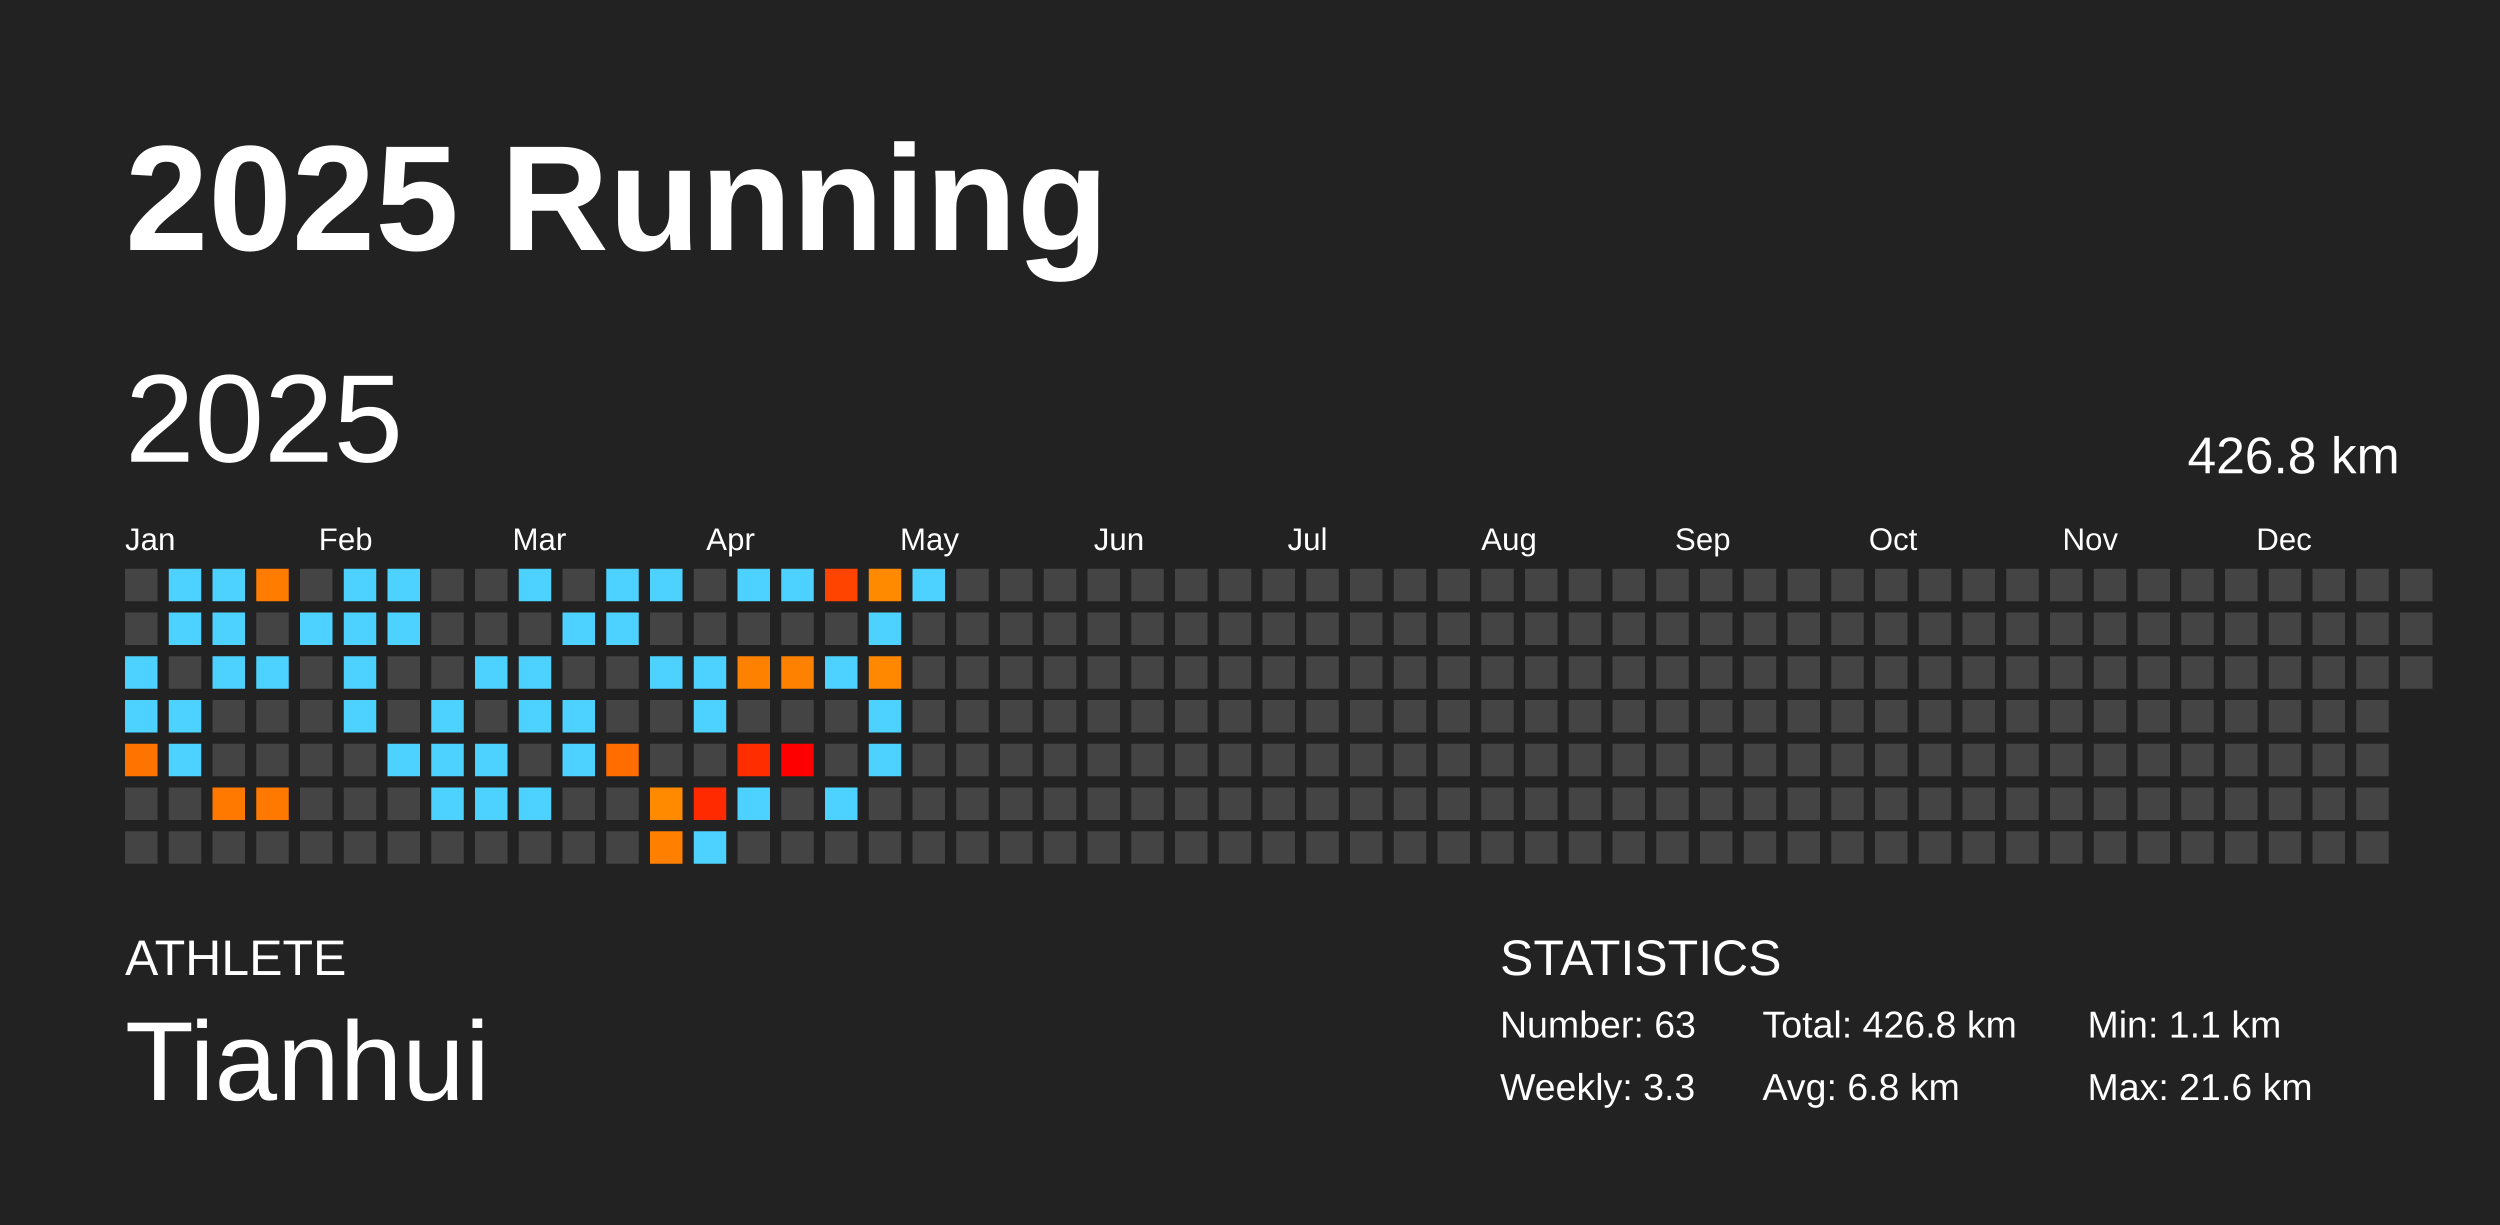
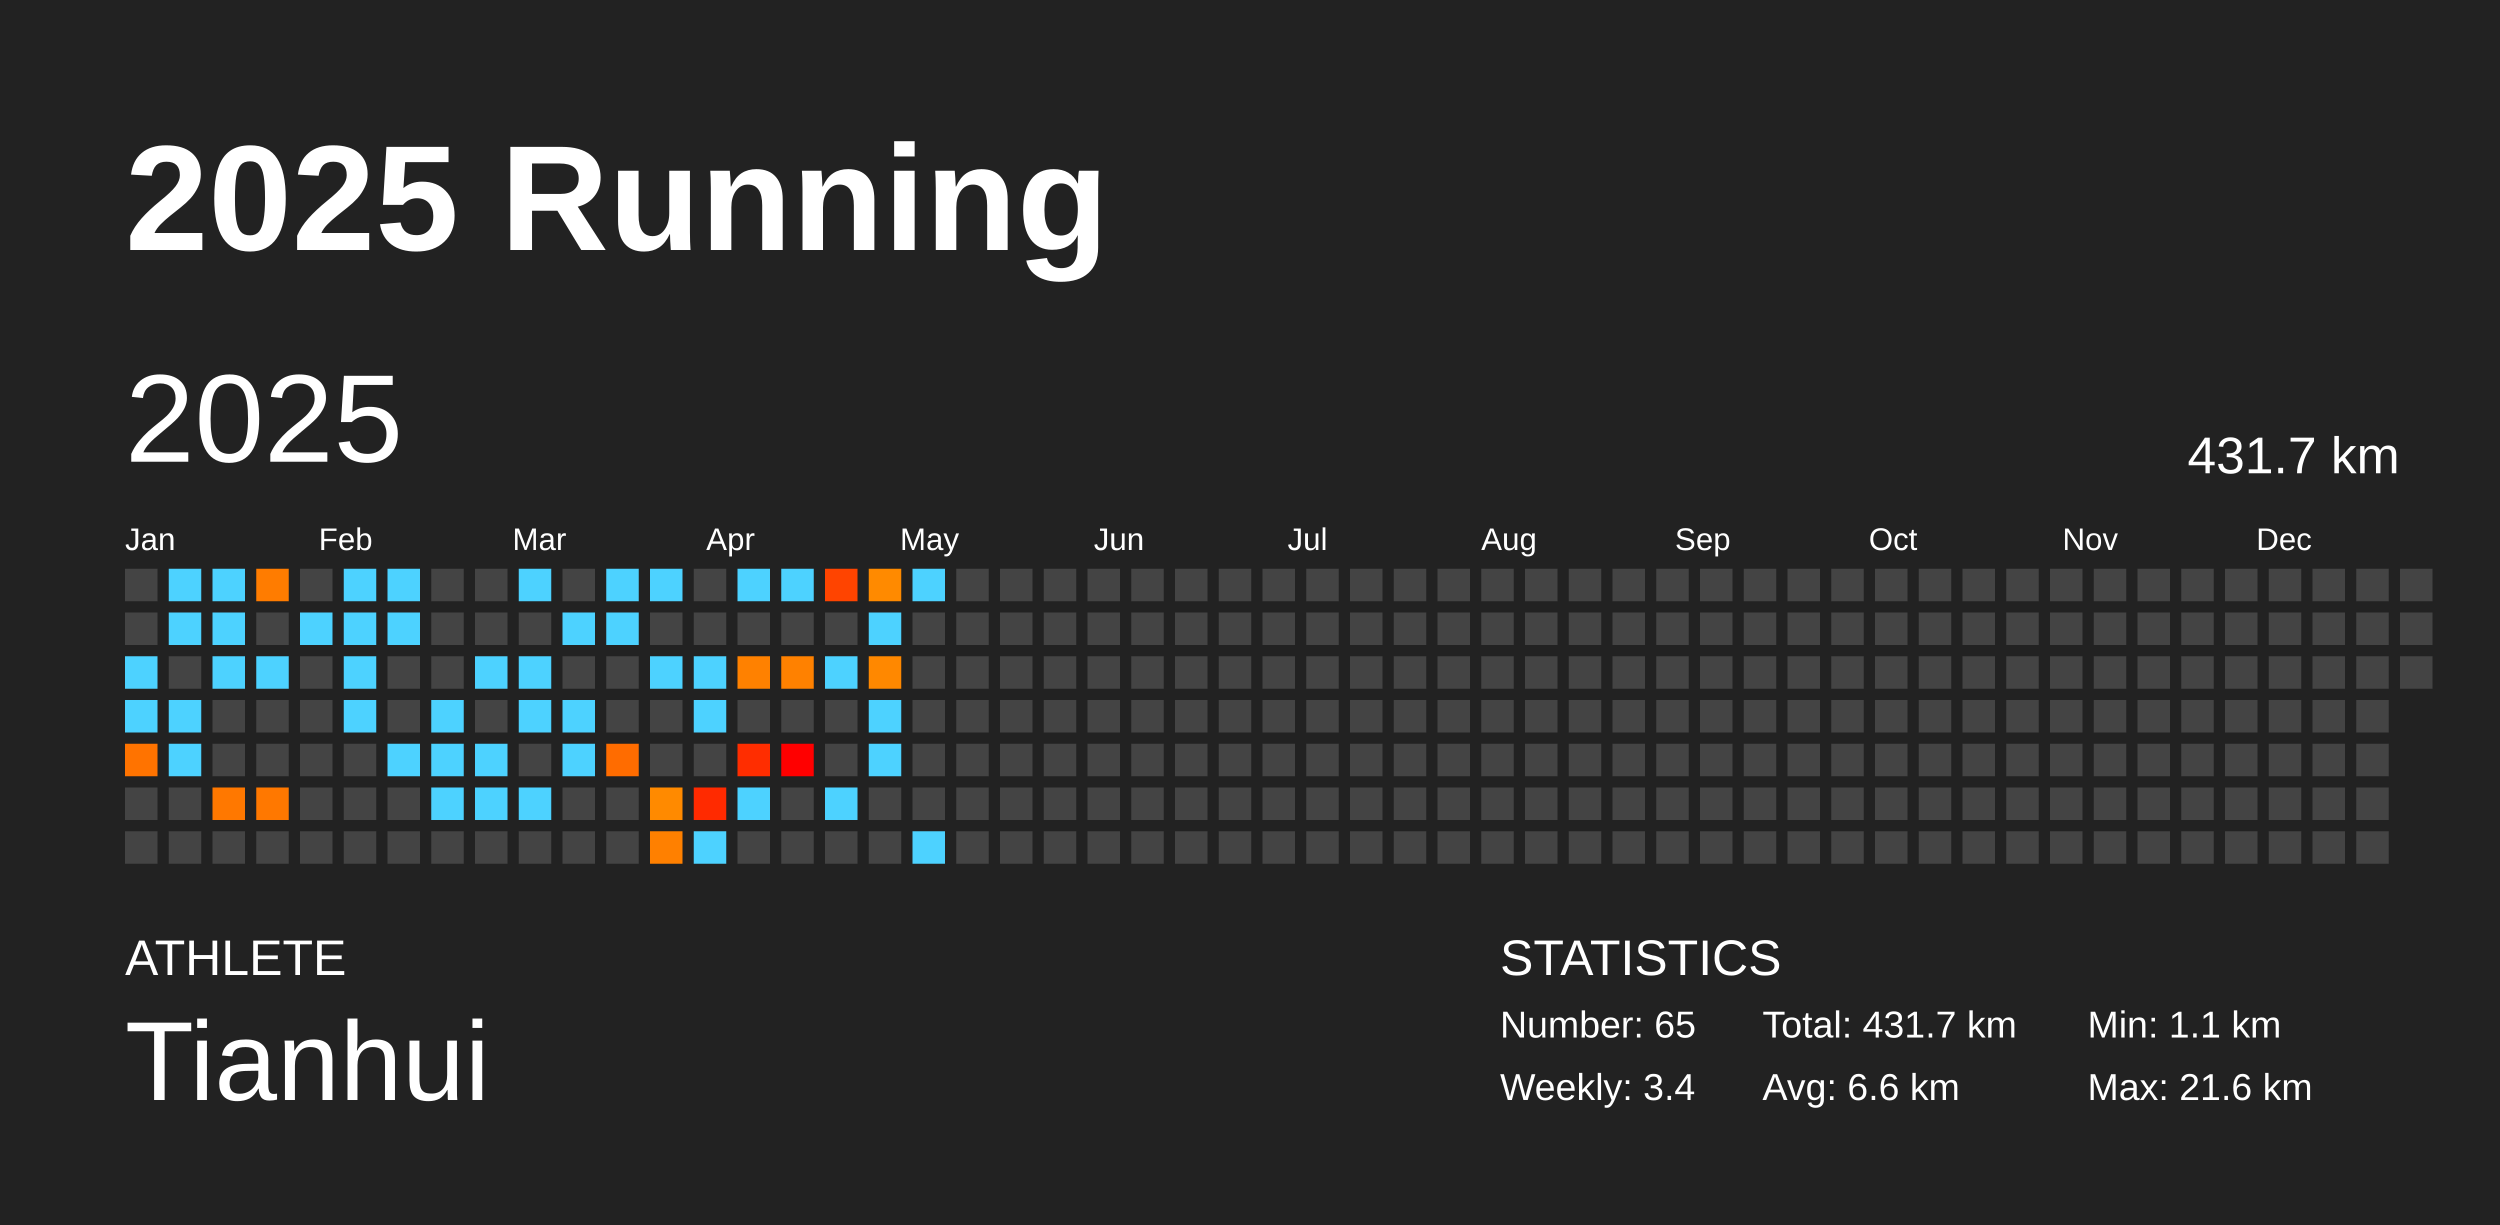
<svg xmlns="http://www.w3.org/2000/svg" baseProfile="full" height="98mm" version="1.1" viewBox="0,0,200,98" width="200mm">
  <defs />
  <rect fill="#222222" height="98" width="200" x="0" y="0" />
  <text fill="#FFFFFF" style="font-size:12px; font-family:Arial; font-weight:bold;" x="10" y="20">2025 Running</text>
  <text fill="#FFFFFF" style="font-size:4px; font-family:Arial" x="10" y="78">ATHLETE</text>
  <text fill="#FFFFFF" style="font-size:9px; font-family:Arial" x="10" y="88">Tianhui</text>
  <text fill="#FFFFFF" style="font-size:4px; font-family:Arial" x="120" y="78">STATISTICS</text>
-   <text fill="#FFFFFF" style="font-size:3px; font-family:Arial" x="120" y="83">Number: 63</text>
-   <text fill="#FFFFFF" style="font-size:3px; font-family:Arial" x="120" y="88">Weekly: 3.3</text>
-   <text fill="#FFFFFF" style="font-size:3px; font-family:Arial" x="141" y="83">Total: 426.8 km</text>
-   <text fill="#FFFFFF" style="font-size:3px; font-family:Arial" x="141" y="88">Avg: 6.8 km</text>
+   <text fill="#FFFFFF" style="font-size:3px; font-family:Arial" x="120" y="83">Number: 65</text>
+   <text fill="#FFFFFF" style="font-size:3px; font-family:Arial" x="120" y="88">Weekly: 3.4</text>
+   <text fill="#FFFFFF" style="font-size:3px; font-family:Arial" x="141" y="83">Total: 431.7 km</text>
+   <text fill="#FFFFFF" style="font-size:3px; font-family:Arial" x="141" y="88">Avg: 6.6 km</text>
  <text fill="#FFFFFF" style="font-size:3px; font-family:Arial" x="167" y="83">Min: 1.1 km</text>
  <text fill="#FFFFFF" style="font-size:3px; font-family:Arial" x="167" y="88">Max: 21.6 km</text>
  <text dominant-baseline="hanging" fill="#FFFFFF" style="font-size:10.0px; font-family:Arial;" x="10" y="30">2025</text>
-   <text dominant-baseline="hanging" fill="#FFFFFF" style="font-size:4.125px; font-family:Arial;" x="175" y="35">426.8 km</text>
+   <text dominant-baseline="hanging" fill="#FFFFFF" style="font-size:4.125px; font-family:Arial;" x="175" y="35">431.7 km</text>
  <text fill="#FFFFFF" style="font-size:2.5px; font-family:Arial" x="10.0" y="44">Jan</text>
  <text fill="#FFFFFF" style="font-size:2.5px; font-family:Arial" x="25.5" y="44">Feb</text>
  <text fill="#FFFFFF" style="font-size:2.5px; font-family:Arial" x="41.0" y="44">Mar</text>
  <text fill="#FFFFFF" style="font-size:2.5px; font-family:Arial" x="56.5" y="44">Apr</text>
  <text fill="#FFFFFF" style="font-size:2.5px; font-family:Arial" x="72.0" y="44">May</text>
  <text fill="#FFFFFF" style="font-size:2.5px; font-family:Arial" x="87.5" y="44">Jun</text>
  <text fill="#FFFFFF" style="font-size:2.5px; font-family:Arial" x="103.0" y="44">Jul</text>
  <text fill="#FFFFFF" style="font-size:2.5px; font-family:Arial" x="118.5" y="44">Aug</text>
  <text fill="#FFFFFF" style="font-size:2.5px; font-family:Arial" x="134.0" y="44">Sep</text>
  <text fill="#FFFFFF" style="font-size:2.5px; font-family:Arial" x="149.5" y="44">Oct</text>
  <text fill="#FFFFFF" style="font-size:2.5px; font-family:Arial" x="165.0" y="44">Nov</text>
  <text fill="#FFFFFF" style="font-size:2.5px; font-family:Arial" x="180.5" y="44">Dec</text>
  <rect fill="#444444" height="2.6" width="2.6" x="10.0" y="45.5" />
  <rect fill="#444444" height="2.6" width="2.6" x="10.0" y="49.0" />
  <rect fill="#4dd2ff" height="2.6" width="2.6" x="10.0" y="52.5" />
  <rect fill="#4dd2ff" height="2.6" width="2.6" x="10.0" y="56.0" />
  <rect fill="#ff7300" height="2.6" width="2.6" x="10.0" y="59.5" />
  <rect fill="#444444" height="2.6" width="2.6" x="10.0" y="63.0" />
  <rect fill="#444444" height="2.6" width="2.6" x="10.0" y="66.5" />
  <rect fill="#4dd2ff" height="2.6" width="2.6" x="13.5" y="45.5" />
  <rect fill="#4dd2ff" height="2.6" width="2.6" x="13.5" y="49.0" />
  <rect fill="#444444" height="2.6" width="2.6" x="13.5" y="52.5" />
  <rect fill="#4dd2ff" height="2.6" width="2.6" x="13.5" y="56.0" />
  <rect fill="#4dd2ff" height="2.6" width="2.6" x="13.5" y="59.5" />
  <rect fill="#444444" height="2.6" width="2.6" x="13.5" y="63.0" />
  <rect fill="#444444" height="2.6" width="2.6" x="13.5" y="66.5" />
  <rect fill="#4dd2ff" height="2.6" width="2.6" x="17.0" y="45.5" />
  <rect fill="#4dd2ff" height="2.6" width="2.6" x="17.0" y="49.0" />
  <rect fill="#4dd2ff" height="2.6" width="2.6" x="17.0" y="52.5" />
  <rect fill="#444444" height="2.6" width="2.6" x="17.0" y="56.0" />
  <rect fill="#444444" height="2.6" width="2.6" x="17.0" y="59.5" />
  <rect fill="#ff7800" height="2.6" width="2.6" x="17.0" y="63.0" />
  <rect fill="#444444" height="2.6" width="2.6" x="17.0" y="66.5" />
  <rect fill="#ff7c00" height="2.6" width="2.6" x="20.5" y="45.5" />
  <rect fill="#444444" height="2.6" width="2.6" x="20.5" y="49.0" />
  <rect fill="#4dd2ff" height="2.6" width="2.6" x="20.5" y="52.5" />
  <rect fill="#444444" height="2.6" width="2.6" x="20.5" y="56.0" />
  <rect fill="#444444" height="2.6" width="2.6" x="20.5" y="59.5" />
  <rect fill="#ff7800" height="2.6" width="2.6" x="20.5" y="63.0" />
  <rect fill="#444444" height="2.6" width="2.6" x="20.5" y="66.5" />
  <rect fill="#444444" height="2.6" width="2.6" x="24.0" y="45.5" />
  <rect fill="#4dd2ff" height="2.6" width="2.6" x="24.0" y="49.0" />
  <rect fill="#444444" height="2.6" width="2.6" x="24.0" y="52.5" />
  <rect fill="#444444" height="2.6" width="2.6" x="24.0" y="56.0" />
  <rect fill="#444444" height="2.6" width="2.6" x="24.0" y="59.5" />
  <rect fill="#444444" height="2.6" width="2.6" x="24.0" y="63.0" />
  <rect fill="#444444" height="2.6" width="2.6" x="24.0" y="66.5" />
  <rect fill="#4dd2ff" height="2.6" width="2.6" x="27.5" y="45.5" />
  <rect fill="#4dd2ff" height="2.6" width="2.6" x="27.5" y="49.0" />
  <rect fill="#4dd2ff" height="2.6" width="2.6" x="27.5" y="52.5" />
  <rect fill="#4dd2ff" height="2.6" width="2.6" x="27.5" y="56.0" />
  <rect fill="#444444" height="2.6" width="2.6" x="27.5" y="59.5" />
  <rect fill="#444444" height="2.6" width="2.6" x="27.5" y="63.0" />
  <rect fill="#444444" height="2.6" width="2.6" x="27.5" y="66.5" />
  <rect fill="#4dd2ff" height="2.6" width="2.6" x="31.0" y="45.5" />
  <rect fill="#4dd2ff" height="2.6" width="2.6" x="31.0" y="49.0" />
  <rect fill="#444444" height="2.6" width="2.6" x="31.0" y="52.5" />
  <rect fill="#444444" height="2.6" width="2.6" x="31.0" y="56.0" />
  <rect fill="#4dd2ff" height="2.6" width="2.6" x="31.0" y="59.5" />
  <rect fill="#444444" height="2.6" width="2.6" x="31.0" y="63.0" />
  <rect fill="#444444" height="2.6" width="2.6" x="31.0" y="66.5" />
  <rect fill="#444444" height="2.6" width="2.6" x="34.5" y="45.5" />
  <rect fill="#444444" height="2.6" width="2.6" x="34.5" y="49.0" />
  <rect fill="#444444" height="2.6" width="2.6" x="34.5" y="52.5" />
  <rect fill="#4dd2ff" height="2.6" width="2.6" x="34.5" y="56.0" />
  <rect fill="#4dd2ff" height="2.6" width="2.6" x="34.5" y="59.5" />
  <rect fill="#4dd2ff" height="2.6" width="2.6" x="34.5" y="63.0" />
  <rect fill="#444444" height="2.6" width="2.6" x="34.5" y="66.5" />
  <rect fill="#444444" height="2.6" width="2.6" x="38.0" y="45.5" />
  <rect fill="#444444" height="2.6" width="2.6" x="38.0" y="49.0" />
  <rect fill="#4dd2ff" height="2.6" width="2.6" x="38.0" y="52.5" />
  <rect fill="#444444" height="2.6" width="2.6" x="38.0" y="56.0" />
  <rect fill="#4dd2ff" height="2.6" width="2.6" x="38.0" y="59.5" />
  <rect fill="#4dd2ff" height="2.6" width="2.6" x="38.0" y="63.0" />
  <rect fill="#444444" height="2.6" width="2.6" x="38.0" y="66.5" />
  <rect fill="#4dd2ff" height="2.6" width="2.6" x="41.5" y="45.5" />
  <rect fill="#444444" height="2.6" width="2.6" x="41.5" y="49.0" />
  <rect fill="#4dd2ff" height="2.6" width="2.6" x="41.5" y="52.5" />
  <rect fill="#4dd2ff" height="2.6" width="2.6" x="41.5" y="56.0" />
  <rect fill="#444444" height="2.6" width="2.6" x="41.5" y="59.5" />
  <rect fill="#4dd2ff" height="2.6" width="2.6" x="41.5" y="63.0" />
  <rect fill="#444444" height="2.6" width="2.6" x="41.5" y="66.5" />
  <rect fill="#444444" height="2.6" width="2.6" x="45.0" y="45.5" />
  <rect fill="#4dd2ff" height="2.6" width="2.6" x="45.0" y="49.0" />
  <rect fill="#444444" height="2.6" width="2.6" x="45.0" y="52.5" />
  <rect fill="#4dd2ff" height="2.6" width="2.6" x="45.0" y="56.0" />
  <rect fill="#4dd2ff" height="2.6" width="2.6" x="45.0" y="59.5" />
  <rect fill="#444444" height="2.6" width="2.6" x="45.0" y="63.0" />
  <rect fill="#444444" height="2.6" width="2.6" x="45.0" y="66.5" />
  <rect fill="#4dd2ff" height="2.6" width="2.6" x="48.5" y="45.5" />
  <rect fill="#4dd2ff" height="2.6" width="2.6" x="48.5" y="49.0" />
  <rect fill="#444444" height="2.6" width="2.6" x="48.5" y="52.5" />
  <rect fill="#444444" height="2.6" width="2.6" x="48.5" y="56.0" />
  <rect fill="#ff6c00" height="2.6" width="2.6" x="48.5" y="59.5" />
  <rect fill="#444444" height="2.6" width="2.6" x="48.5" y="63.0" />
  <rect fill="#444444" height="2.6" width="2.6" x="48.5" y="66.5" />
  <rect fill="#4dd2ff" height="2.6" width="2.6" x="52.0" y="45.5" />
  <rect fill="#444444" height="2.6" width="2.6" x="52.0" y="49.0" />
  <rect fill="#4dd2ff" height="2.6" width="2.6" x="52.0" y="52.5" />
  <rect fill="#444444" height="2.6" width="2.6" x="52.0" y="56.0" />
  <rect fill="#444444" height="2.6" width="2.6" x="52.0" y="59.5" />
  <rect fill="#ff8a00" height="2.6" width="2.6" x="52.0" y="63.0" />
  <rect fill="#ff8000" height="2.6" width="2.6" x="52.0" y="66.5" />
  <rect fill="#444444" height="2.6" width="2.6" x="55.5" y="45.5" />
  <rect fill="#444444" height="2.6" width="2.6" x="55.5" y="49.0" />
  <rect fill="#4dd2ff" height="2.6" width="2.6" x="55.5" y="52.5" />
  <rect fill="#4dd2ff" height="2.6" width="2.6" x="55.5" y="56.0" />
  <rect fill="#444444" height="2.6" width="2.6" x="55.5" y="59.5" />
  <rect fill="#ff2a00" height="2.6" width="2.6" x="55.5" y="63.0" />
  <rect fill="#4dd2ff" height="2.6" width="2.6" x="55.5" y="66.5" />
  <rect fill="#4dd2ff" height="2.6" width="2.6" x="59.0" y="45.5" />
  <rect fill="#444444" height="2.6" width="2.6" x="59.0" y="49.0" />
  <rect fill="#ff8100" height="2.6" width="2.6" x="59.0" y="52.5" />
  <rect fill="#444444" height="2.6" width="2.6" x="59.0" y="56.0" />
  <rect fill="#ff2d00" height="2.6" width="2.6" x="59.0" y="59.5" />
  <rect fill="#4dd2ff" height="2.6" width="2.6" x="59.0" y="63.0" />
  <rect fill="#444444" height="2.6" width="2.6" x="59.0" y="66.5" />
  <rect fill="#4dd2ff" height="2.6" width="2.6" x="62.5" y="45.5" />
  <rect fill="#444444" height="2.6" width="2.6" x="62.5" y="49.0" />
  <rect fill="#ff8100" height="2.6" width="2.6" x="62.5" y="52.5" />
  <rect fill="#444444" height="2.6" width="2.6" x="62.5" y="56.0" />
  <rect fill="red" height="2.6" width="2.6" x="62.5" y="59.5" />
  <rect fill="#444444" height="2.6" width="2.6" x="62.5" y="63.0" />
  <rect fill="#444444" height="2.6" width="2.6" x="62.5" y="66.5" />
  <rect fill="#ff4400" height="2.6" width="2.6" x="66.0" y="45.5" />
  <rect fill="#444444" height="2.6" width="2.6" x="66.0" y="49.0" />
  <rect fill="#4dd2ff" height="2.6" width="2.6" x="66.0" y="52.5" />
  <rect fill="#444444" height="2.6" width="2.6" x="66.0" y="56.0" />
  <rect fill="#444444" height="2.6" width="2.6" x="66.0" y="59.5" />
  <rect fill="#4dd2ff" height="2.6" width="2.6" x="66.0" y="63.0" />
  <rect fill="#444444" height="2.6" width="2.6" x="66.0" y="66.5" />
  <rect fill="#ff8a00" height="2.6" width="2.6" x="69.5" y="45.5" />
  <rect fill="#4dd2ff" height="2.6" width="2.6" x="69.5" y="49.0" />
  <rect fill="#ff8800" height="2.6" width="2.6" x="69.5" y="52.5" />
  <rect fill="#4dd2ff" height="2.6" width="2.6" x="69.5" y="56.0" />
  <rect fill="#4dd2ff" height="2.6" width="2.6" x="69.5" y="59.5" />
  <rect fill="#444444" height="2.6" width="2.6" x="69.5" y="63.0" />
  <rect fill="#444444" height="2.6" width="2.6" x="69.5" y="66.5" />
  <rect fill="#4dd2ff" height="2.6" width="2.6" x="73.0" y="45.5" />
  <rect fill="#444444" height="2.6" width="2.6" x="73.0" y="49.0" />
  <rect fill="#444444" height="2.6" width="2.6" x="73.0" y="52.5" />
  <rect fill="#444444" height="2.6" width="2.6" x="73.0" y="56.0" />
  <rect fill="#444444" height="2.6" width="2.6" x="73.0" y="59.5" />
  <rect fill="#444444" height="2.6" width="2.6" x="73.0" y="63.0" />
-   <rect fill="#444444" height="2.6" width="2.6" x="73.0" y="66.5" />
+   <rect fill="#4dd2ff" height="2.6" width="2.6" x="73.0" y="66.5" />
  <rect fill="#444444" height="2.6" width="2.6" x="76.5" y="45.5" />
  <rect fill="#444444" height="2.6" width="2.6" x="76.5" y="49.0" />
  <rect fill="#444444" height="2.6" width="2.6" x="76.5" y="52.5" />
  <rect fill="#444444" height="2.6" width="2.6" x="76.5" y="56.0" />
  <rect fill="#444444" height="2.6" width="2.6" x="76.5" y="59.5" />
  <rect fill="#444444" height="2.6" width="2.6" x="76.5" y="63.0" />
  <rect fill="#444444" height="2.6" width="2.6" x="76.5" y="66.5" />
  <rect fill="#444444" height="2.6" width="2.6" x="80.0" y="45.5" />
  <rect fill="#444444" height="2.6" width="2.6" x="80.0" y="49.0" />
  <rect fill="#444444" height="2.6" width="2.6" x="80.0" y="52.5" />
  <rect fill="#444444" height="2.6" width="2.6" x="80.0" y="56.0" />
  <rect fill="#444444" height="2.6" width="2.6" x="80.0" y="59.5" />
  <rect fill="#444444" height="2.6" width="2.6" x="80.0" y="63.0" />
  <rect fill="#444444" height="2.6" width="2.6" x="80.0" y="66.5" />
  <rect fill="#444444" height="2.6" width="2.6" x="83.5" y="45.5" />
  <rect fill="#444444" height="2.6" width="2.6" x="83.5" y="49.0" />
  <rect fill="#444444" height="2.6" width="2.6" x="83.5" y="52.5" />
  <rect fill="#444444" height="2.6" width="2.6" x="83.5" y="56.0" />
  <rect fill="#444444" height="2.6" width="2.6" x="83.5" y="59.5" />
  <rect fill="#444444" height="2.6" width="2.6" x="83.5" y="63.0" />
  <rect fill="#444444" height="2.6" width="2.6" x="83.5" y="66.5" />
  <rect fill="#444444" height="2.6" width="2.6" x="87.0" y="45.5" />
  <rect fill="#444444" height="2.6" width="2.6" x="87.0" y="49.0" />
  <rect fill="#444444" height="2.6" width="2.6" x="87.0" y="52.5" />
  <rect fill="#444444" height="2.6" width="2.6" x="87.0" y="56.0" />
  <rect fill="#444444" height="2.6" width="2.6" x="87.0" y="59.5" />
  <rect fill="#444444" height="2.6" width="2.6" x="87.0" y="63.0" />
  <rect fill="#444444" height="2.6" width="2.6" x="87.0" y="66.5" />
  <rect fill="#444444" height="2.6" width="2.6" x="90.5" y="45.5" />
  <rect fill="#444444" height="2.6" width="2.6" x="90.5" y="49.0" />
  <rect fill="#444444" height="2.6" width="2.6" x="90.5" y="52.5" />
  <rect fill="#444444" height="2.6" width="2.6" x="90.5" y="56.0" />
  <rect fill="#444444" height="2.6" width="2.6" x="90.5" y="59.5" />
  <rect fill="#444444" height="2.6" width="2.6" x="90.5" y="63.0" />
  <rect fill="#444444" height="2.6" width="2.6" x="90.5" y="66.5" />
  <rect fill="#444444" height="2.6" width="2.6" x="94.0" y="45.5" />
  <rect fill="#444444" height="2.6" width="2.6" x="94.0" y="49.0" />
  <rect fill="#444444" height="2.6" width="2.6" x="94.0" y="52.5" />
  <rect fill="#444444" height="2.6" width="2.6" x="94.0" y="56.0" />
  <rect fill="#444444" height="2.6" width="2.6" x="94.0" y="59.5" />
  <rect fill="#444444" height="2.6" width="2.6" x="94.0" y="63.0" />
  <rect fill="#444444" height="2.6" width="2.6" x="94.0" y="66.5" />
  <rect fill="#444444" height="2.6" width="2.6" x="97.5" y="45.5" />
  <rect fill="#444444" height="2.6" width="2.6" x="97.5" y="49.0" />
  <rect fill="#444444" height="2.6" width="2.6" x="97.5" y="52.5" />
  <rect fill="#444444" height="2.6" width="2.6" x="97.5" y="56.0" />
  <rect fill="#444444" height="2.6" width="2.6" x="97.5" y="59.5" />
  <rect fill="#444444" height="2.6" width="2.6" x="97.5" y="63.0" />
  <rect fill="#444444" height="2.6" width="2.6" x="97.5" y="66.5" />
  <rect fill="#444444" height="2.6" width="2.6" x="101.0" y="45.5" />
  <rect fill="#444444" height="2.6" width="2.6" x="101.0" y="49.0" />
  <rect fill="#444444" height="2.6" width="2.6" x="101.0" y="52.5" />
  <rect fill="#444444" height="2.6" width="2.6" x="101.0" y="56.0" />
  <rect fill="#444444" height="2.6" width="2.6" x="101.0" y="59.5" />
  <rect fill="#444444" height="2.6" width="2.6" x="101.0" y="63.0" />
  <rect fill="#444444" height="2.6" width="2.6" x="101.0" y="66.5" />
  <rect fill="#444444" height="2.6" width="2.6" x="104.5" y="45.5" />
  <rect fill="#444444" height="2.6" width="2.6" x="104.5" y="49.0" />
  <rect fill="#444444" height="2.6" width="2.6" x="104.5" y="52.5" />
  <rect fill="#444444" height="2.6" width="2.6" x="104.5" y="56.0" />
  <rect fill="#444444" height="2.6" width="2.6" x="104.5" y="59.5" />
  <rect fill="#444444" height="2.6" width="2.6" x="104.5" y="63.0" />
  <rect fill="#444444" height="2.6" width="2.6" x="104.5" y="66.5" />
  <rect fill="#444444" height="2.6" width="2.6" x="108.0" y="45.5" />
  <rect fill="#444444" height="2.6" width="2.6" x="108.0" y="49.0" />
  <rect fill="#444444" height="2.6" width="2.6" x="108.0" y="52.5" />
  <rect fill="#444444" height="2.6" width="2.6" x="108.0" y="56.0" />
  <rect fill="#444444" height="2.6" width="2.6" x="108.0" y="59.5" />
  <rect fill="#444444" height="2.6" width="2.6" x="108.0" y="63.0" />
  <rect fill="#444444" height="2.6" width="2.6" x="108.0" y="66.5" />
  <rect fill="#444444" height="2.6" width="2.6" x="111.5" y="45.5" />
  <rect fill="#444444" height="2.6" width="2.6" x="111.5" y="49.0" />
  <rect fill="#444444" height="2.6" width="2.6" x="111.5" y="52.5" />
  <rect fill="#444444" height="2.6" width="2.6" x="111.5" y="56.0" />
  <rect fill="#444444" height="2.6" width="2.6" x="111.5" y="59.5" />
  <rect fill="#444444" height="2.6" width="2.6" x="111.5" y="63.0" />
  <rect fill="#444444" height="2.6" width="2.6" x="111.5" y="66.5" />
  <rect fill="#444444" height="2.6" width="2.6" x="115.0" y="45.5" />
  <rect fill="#444444" height="2.6" width="2.6" x="115.0" y="49.0" />
  <rect fill="#444444" height="2.6" width="2.6" x="115.0" y="52.5" />
  <rect fill="#444444" height="2.6" width="2.6" x="115.0" y="56.0" />
  <rect fill="#444444" height="2.6" width="2.6" x="115.0" y="59.5" />
  <rect fill="#444444" height="2.6" width="2.6" x="115.0" y="63.0" />
  <rect fill="#444444" height="2.6" width="2.6" x="115.0" y="66.5" />
  <rect fill="#444444" height="2.6" width="2.6" x="118.5" y="45.5" />
  <rect fill="#444444" height="2.6" width="2.6" x="118.5" y="49.0" />
  <rect fill="#444444" height="2.6" width="2.6" x="118.5" y="52.5" />
  <rect fill="#444444" height="2.6" width="2.6" x="118.5" y="56.0" />
  <rect fill="#444444" height="2.6" width="2.6" x="118.5" y="59.5" />
  <rect fill="#444444" height="2.6" width="2.6" x="118.5" y="63.0" />
  <rect fill="#444444" height="2.6" width="2.6" x="118.5" y="66.5" />
  <rect fill="#444444" height="2.6" width="2.6" x="122.0" y="45.5" />
  <rect fill="#444444" height="2.6" width="2.6" x="122.0" y="49.0" />
  <rect fill="#444444" height="2.6" width="2.6" x="122.0" y="52.5" />
  <rect fill="#444444" height="2.6" width="2.6" x="122.0" y="56.0" />
  <rect fill="#444444" height="2.6" width="2.6" x="122.0" y="59.5" />
  <rect fill="#444444" height="2.6" width="2.6" x="122.0" y="63.0" />
  <rect fill="#444444" height="2.6" width="2.6" x="122.0" y="66.5" />
  <rect fill="#444444" height="2.6" width="2.6" x="125.5" y="45.5" />
  <rect fill="#444444" height="2.6" width="2.6" x="125.5" y="49.0" />
  <rect fill="#444444" height="2.6" width="2.6" x="125.5" y="52.5" />
  <rect fill="#444444" height="2.6" width="2.6" x="125.5" y="56.0" />
  <rect fill="#444444" height="2.6" width="2.6" x="125.5" y="59.5" />
  <rect fill="#444444" height="2.6" width="2.6" x="125.5" y="63.0" />
  <rect fill="#444444" height="2.6" width="2.6" x="125.5" y="66.5" />
  <rect fill="#444444" height="2.6" width="2.6" x="129.0" y="45.5" />
  <rect fill="#444444" height="2.6" width="2.6" x="129.0" y="49.0" />
  <rect fill="#444444" height="2.6" width="2.6" x="129.0" y="52.5" />
  <rect fill="#444444" height="2.6" width="2.6" x="129.0" y="56.0" />
  <rect fill="#444444" height="2.6" width="2.6" x="129.0" y="59.5" />
  <rect fill="#444444" height="2.6" width="2.6" x="129.0" y="63.0" />
  <rect fill="#444444" height="2.6" width="2.6" x="129.0" y="66.5" />
  <rect fill="#444444" height="2.6" width="2.6" x="132.5" y="45.5" />
  <rect fill="#444444" height="2.6" width="2.6" x="132.5" y="49.0" />
  <rect fill="#444444" height="2.6" width="2.6" x="132.5" y="52.5" />
  <rect fill="#444444" height="2.6" width="2.6" x="132.5" y="56.0" />
  <rect fill="#444444" height="2.6" width="2.6" x="132.5" y="59.5" />
  <rect fill="#444444" height="2.6" width="2.6" x="132.5" y="63.0" />
  <rect fill="#444444" height="2.6" width="2.6" x="132.5" y="66.5" />
  <rect fill="#444444" height="2.6" width="2.6" x="136.0" y="45.5" />
  <rect fill="#444444" height="2.6" width="2.6" x="136.0" y="49.0" />
  <rect fill="#444444" height="2.6" width="2.6" x="136.0" y="52.5" />
  <rect fill="#444444" height="2.6" width="2.6" x="136.0" y="56.0" />
  <rect fill="#444444" height="2.6" width="2.6" x="136.0" y="59.5" />
  <rect fill="#444444" height="2.6" width="2.6" x="136.0" y="63.0" />
  <rect fill="#444444" height="2.6" width="2.6" x="136.0" y="66.5" />
  <rect fill="#444444" height="2.6" width="2.6" x="139.5" y="45.5" />
  <rect fill="#444444" height="2.6" width="2.6" x="139.5" y="49.0" />
  <rect fill="#444444" height="2.6" width="2.6" x="139.5" y="52.5" />
  <rect fill="#444444" height="2.6" width="2.6" x="139.5" y="56.0" />
  <rect fill="#444444" height="2.6" width="2.6" x="139.5" y="59.5" />
  <rect fill="#444444" height="2.6" width="2.6" x="139.5" y="63.0" />
  <rect fill="#444444" height="2.6" width="2.6" x="139.5" y="66.5" />
  <rect fill="#444444" height="2.6" width="2.6" x="143.0" y="45.5" />
  <rect fill="#444444" height="2.6" width="2.6" x="143.0" y="49.0" />
  <rect fill="#444444" height="2.6" width="2.6" x="143.0" y="52.5" />
  <rect fill="#444444" height="2.6" width="2.6" x="143.0" y="56.0" />
  <rect fill="#444444" height="2.6" width="2.6" x="143.0" y="59.5" />
  <rect fill="#444444" height="2.6" width="2.6" x="143.0" y="63.0" />
  <rect fill="#444444" height="2.6" width="2.6" x="143.0" y="66.5" />
  <rect fill="#444444" height="2.6" width="2.6" x="146.5" y="45.5" />
  <rect fill="#444444" height="2.6" width="2.6" x="146.5" y="49.0" />
  <rect fill="#444444" height="2.6" width="2.6" x="146.5" y="52.5" />
  <rect fill="#444444" height="2.6" width="2.6" x="146.5" y="56.0" />
  <rect fill="#444444" height="2.6" width="2.6" x="146.5" y="59.5" />
  <rect fill="#444444" height="2.6" width="2.6" x="146.5" y="63.0" />
  <rect fill="#444444" height="2.6" width="2.6" x="146.5" y="66.5" />
  <rect fill="#444444" height="2.6" width="2.6" x="150.0" y="45.5" />
  <rect fill="#444444" height="2.6" width="2.6" x="150.0" y="49.0" />
  <rect fill="#444444" height="2.6" width="2.6" x="150.0" y="52.5" />
  <rect fill="#444444" height="2.6" width="2.6" x="150.0" y="56.0" />
  <rect fill="#444444" height="2.6" width="2.6" x="150.0" y="59.5" />
  <rect fill="#444444" height="2.6" width="2.6" x="150.0" y="63.0" />
  <rect fill="#444444" height="2.6" width="2.6" x="150.0" y="66.5" />
  <rect fill="#444444" height="2.6" width="2.6" x="153.5" y="45.5" />
  <rect fill="#444444" height="2.6" width="2.6" x="153.5" y="49.0" />
  <rect fill="#444444" height="2.6" width="2.6" x="153.5" y="52.5" />
  <rect fill="#444444" height="2.6" width="2.6" x="153.5" y="56.0" />
  <rect fill="#444444" height="2.6" width="2.6" x="153.5" y="59.5" />
  <rect fill="#444444" height="2.6" width="2.6" x="153.5" y="63.0" />
  <rect fill="#444444" height="2.6" width="2.6" x="153.5" y="66.5" />
  <rect fill="#444444" height="2.6" width="2.6" x="157.0" y="45.5" />
  <rect fill="#444444" height="2.6" width="2.6" x="157.0" y="49.0" />
  <rect fill="#444444" height="2.6" width="2.6" x="157.0" y="52.5" />
  <rect fill="#444444" height="2.6" width="2.6" x="157.0" y="56.0" />
  <rect fill="#444444" height="2.6" width="2.6" x="157.0" y="59.5" />
  <rect fill="#444444" height="2.6" width="2.6" x="157.0" y="63.0" />
  <rect fill="#444444" height="2.6" width="2.6" x="157.0" y="66.5" />
  <rect fill="#444444" height="2.6" width="2.6" x="160.5" y="45.5" />
  <rect fill="#444444" height="2.6" width="2.6" x="160.5" y="49.0" />
  <rect fill="#444444" height="2.6" width="2.6" x="160.5" y="52.5" />
  <rect fill="#444444" height="2.6" width="2.6" x="160.5" y="56.0" />
  <rect fill="#444444" height="2.6" width="2.6" x="160.5" y="59.5" />
  <rect fill="#444444" height="2.6" width="2.6" x="160.5" y="63.0" />
  <rect fill="#444444" height="2.6" width="2.6" x="160.5" y="66.5" />
  <rect fill="#444444" height="2.6" width="2.6" x="164.0" y="45.5" />
  <rect fill="#444444" height="2.6" width="2.6" x="164.0" y="49.0" />
  <rect fill="#444444" height="2.6" width="2.6" x="164.0" y="52.5" />
  <rect fill="#444444" height="2.6" width="2.6" x="164.0" y="56.0" />
  <rect fill="#444444" height="2.6" width="2.6" x="164.0" y="59.5" />
  <rect fill="#444444" height="2.6" width="2.6" x="164.0" y="63.0" />
  <rect fill="#444444" height="2.6" width="2.6" x="164.0" y="66.5" />
  <rect fill="#444444" height="2.6" width="2.6" x="167.5" y="45.5" />
  <rect fill="#444444" height="2.6" width="2.6" x="167.5" y="49.0" />
  <rect fill="#444444" height="2.6" width="2.6" x="167.5" y="52.5" />
  <rect fill="#444444" height="2.6" width="2.6" x="167.5" y="56.0" />
  <rect fill="#444444" height="2.6" width="2.6" x="167.5" y="59.5" />
  <rect fill="#444444" height="2.6" width="2.6" x="167.5" y="63.0" />
  <rect fill="#444444" height="2.6" width="2.6" x="167.5" y="66.5" />
  <rect fill="#444444" height="2.6" width="2.6" x="171.0" y="45.5" />
  <rect fill="#444444" height="2.6" width="2.6" x="171.0" y="49.0" />
  <rect fill="#444444" height="2.6" width="2.6" x="171.0" y="52.5" />
  <rect fill="#444444" height="2.6" width="2.6" x="171.0" y="56.0" />
  <rect fill="#444444" height="2.6" width="2.6" x="171.0" y="59.5" />
  <rect fill="#444444" height="2.6" width="2.6" x="171.0" y="63.0" />
  <rect fill="#444444" height="2.6" width="2.6" x="171.0" y="66.5" />
  <rect fill="#444444" height="2.6" width="2.6" x="174.5" y="45.5" />
  <rect fill="#444444" height="2.6" width="2.6" x="174.5" y="49.0" />
  <rect fill="#444444" height="2.6" width="2.6" x="174.5" y="52.5" />
  <rect fill="#444444" height="2.6" width="2.6" x="174.5" y="56.0" />
  <rect fill="#444444" height="2.6" width="2.6" x="174.5" y="59.5" />
  <rect fill="#444444" height="2.6" width="2.6" x="174.5" y="63.0" />
  <rect fill="#444444" height="2.6" width="2.6" x="174.5" y="66.5" />
  <rect fill="#444444" height="2.6" width="2.6" x="178.0" y="45.5" />
  <rect fill="#444444" height="2.6" width="2.6" x="178.0" y="49.0" />
  <rect fill="#444444" height="2.6" width="2.6" x="178.0" y="52.5" />
  <rect fill="#444444" height="2.6" width="2.6" x="178.0" y="56.0" />
  <rect fill="#444444" height="2.6" width="2.6" x="178.0" y="59.5" />
  <rect fill="#444444" height="2.6" width="2.6" x="178.0" y="63.0" />
  <rect fill="#444444" height="2.6" width="2.6" x="178.0" y="66.5" />
  <rect fill="#444444" height="2.6" width="2.6" x="181.5" y="45.5" />
  <rect fill="#444444" height="2.6" width="2.6" x="181.5" y="49.0" />
  <rect fill="#444444" height="2.6" width="2.6" x="181.5" y="52.5" />
  <rect fill="#444444" height="2.6" width="2.6" x="181.5" y="56.0" />
  <rect fill="#444444" height="2.6" width="2.6" x="181.5" y="59.5" />
  <rect fill="#444444" height="2.6" width="2.6" x="181.5" y="63.0" />
  <rect fill="#444444" height="2.6" width="2.6" x="181.5" y="66.5" />
  <rect fill="#444444" height="2.6" width="2.6" x="185.0" y="45.5" />
  <rect fill="#444444" height="2.6" width="2.6" x="185.0" y="49.0" />
  <rect fill="#444444" height="2.6" width="2.6" x="185.0" y="52.5" />
  <rect fill="#444444" height="2.6" width="2.6" x="185.0" y="56.0" />
  <rect fill="#444444" height="2.6" width="2.6" x="185.0" y="59.5" />
  <rect fill="#444444" height="2.6" width="2.6" x="185.0" y="63.0" />
  <rect fill="#444444" height="2.6" width="2.6" x="185.0" y="66.5" />
  <rect fill="#444444" height="2.6" width="2.6" x="188.5" y="45.5" />
  <rect fill="#444444" height="2.6" width="2.6" x="188.5" y="49.0" />
  <rect fill="#444444" height="2.6" width="2.6" x="188.5" y="52.5" />
  <rect fill="#444444" height="2.6" width="2.6" x="188.5" y="56.0" />
  <rect fill="#444444" height="2.6" width="2.6" x="188.5" y="59.5" />
  <rect fill="#444444" height="2.6" width="2.6" x="188.5" y="63.0" />
  <rect fill="#444444" height="2.6" width="2.6" x="188.5" y="66.5" />
  <rect fill="#444444" height="2.6" width="2.6" x="192.0" y="45.5" />
  <rect fill="#444444" height="2.6" width="2.6" x="192.0" y="49.0" />
  <rect fill="#444444" height="2.6" width="2.6" x="192.0" y="52.5" />
</svg>
